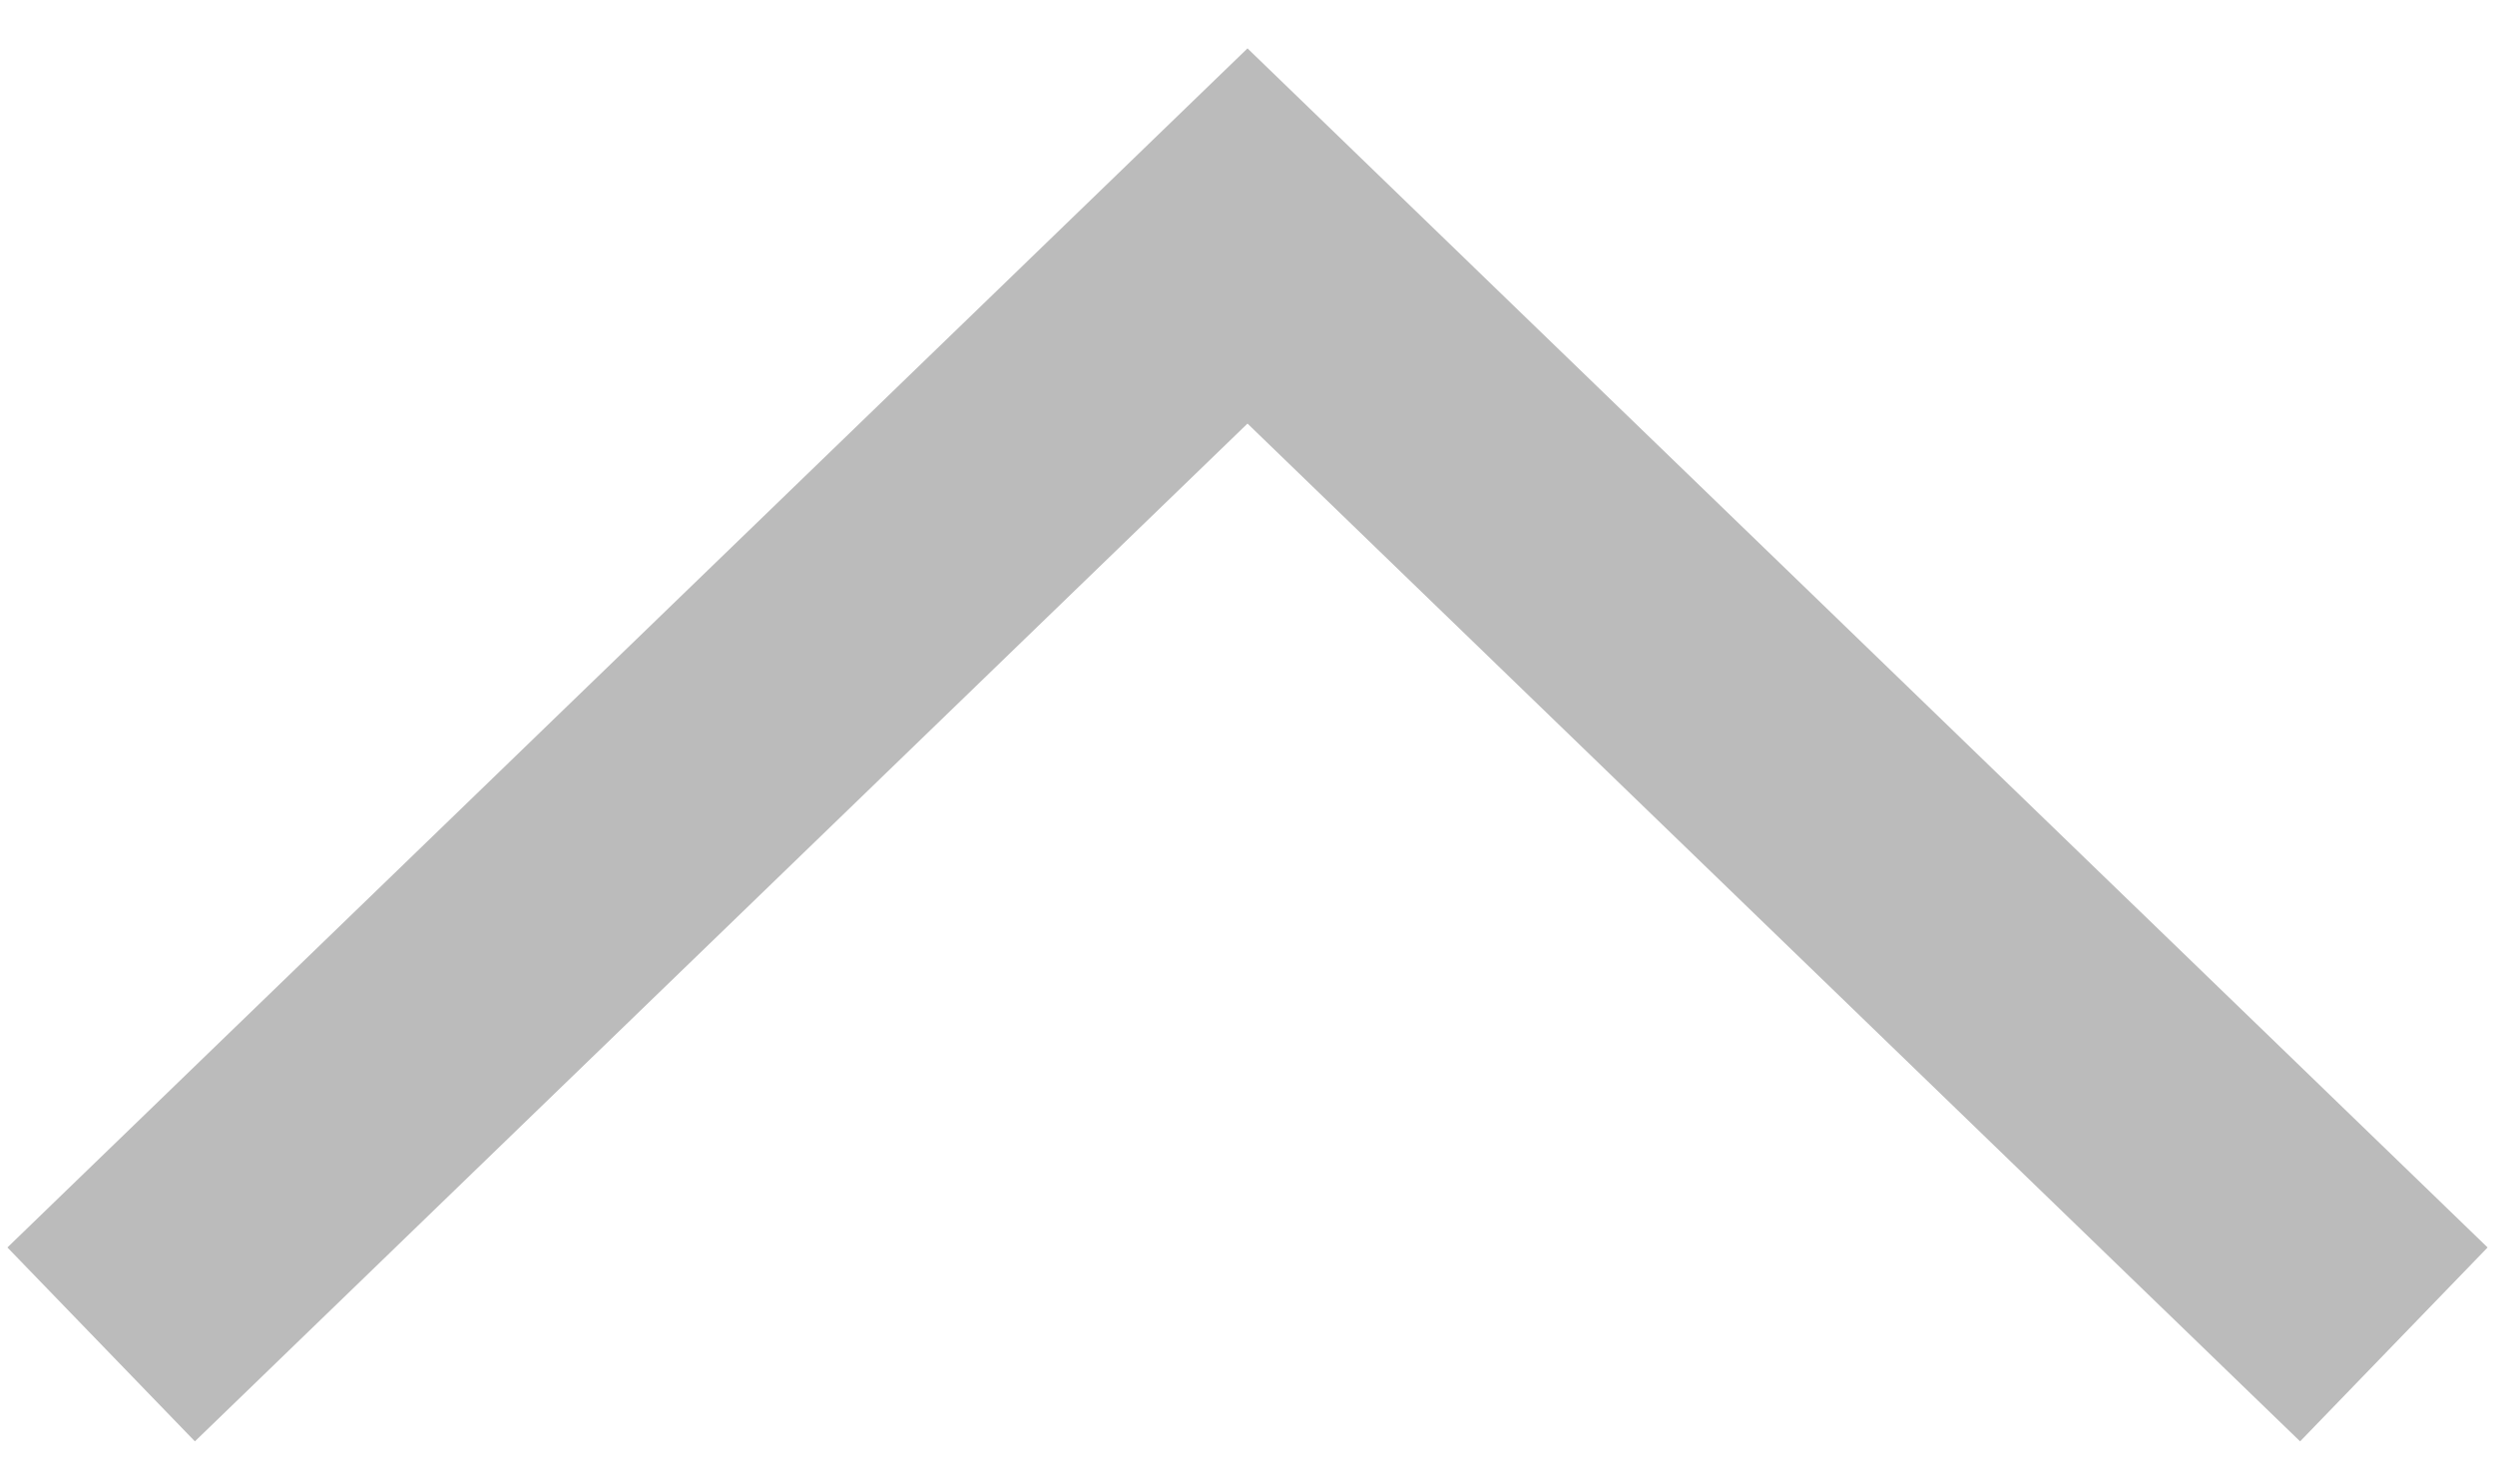
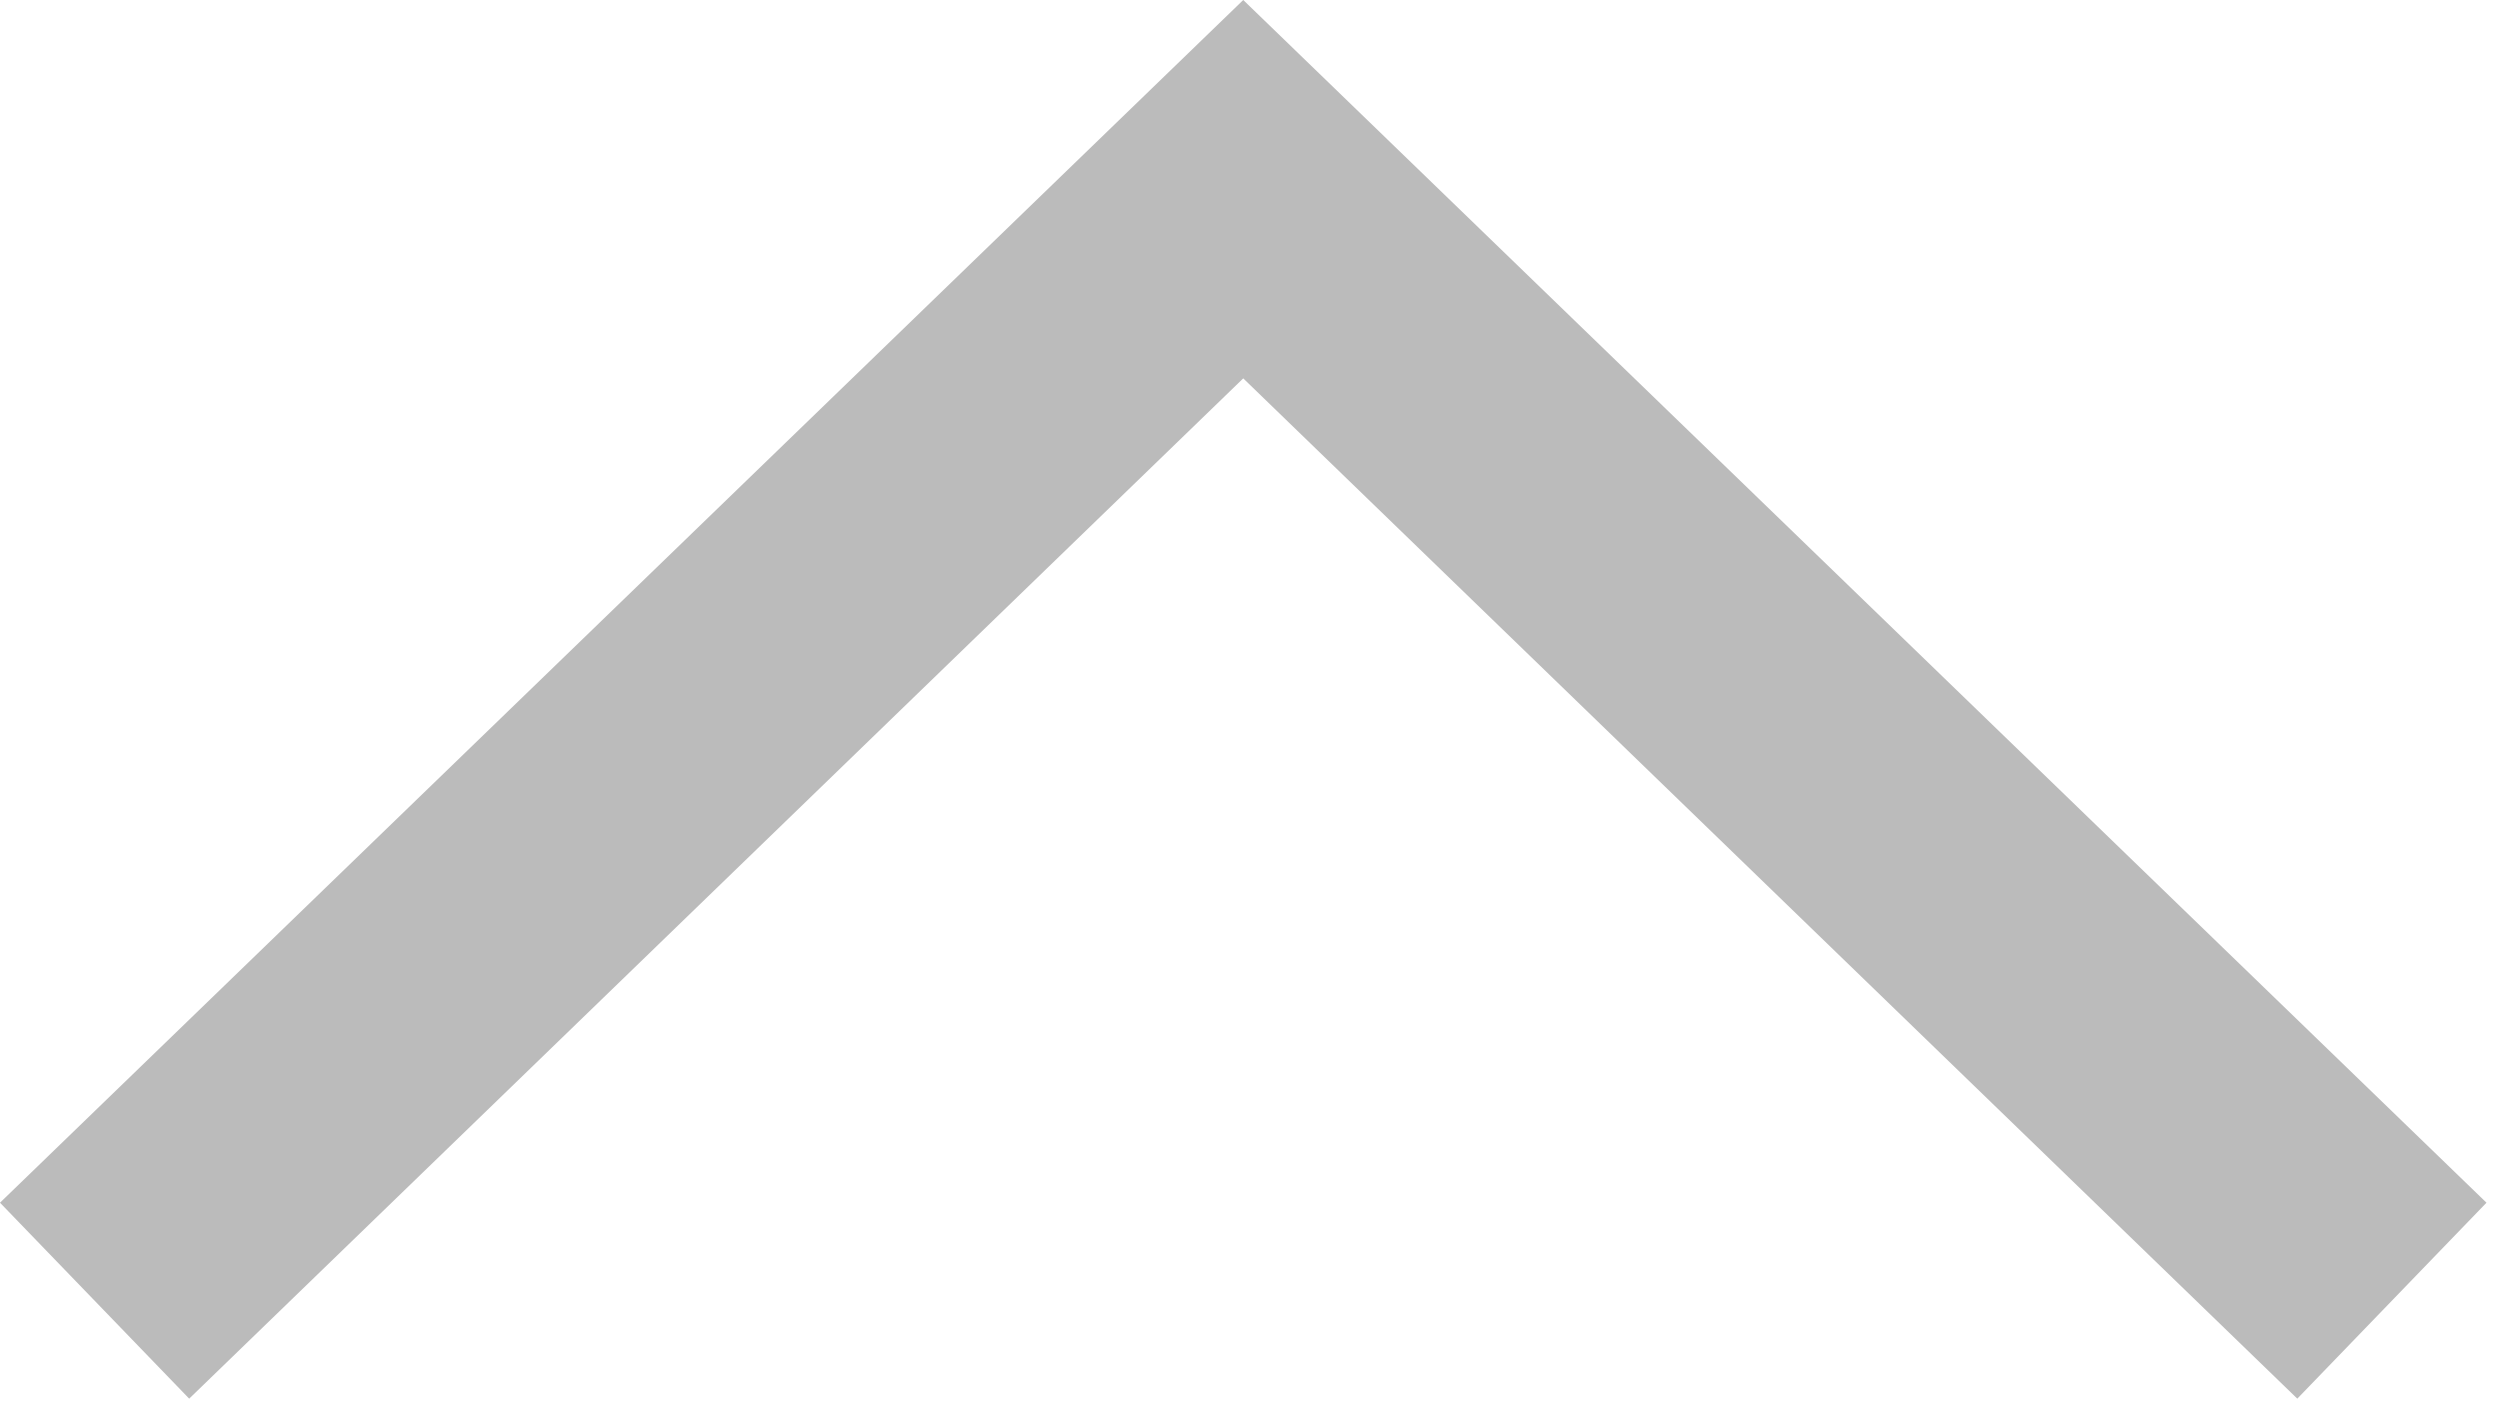
- <svg xmlns="http://www.w3.org/2000/svg" width="37px" height="22px" viewBox="0 0 37 22" version="1.1">
-   <defs />
-   <g id="Page-1" stroke="none" stroke-width="1" fill="none" fill-rule="evenodd">
-     <g id="arrow" transform="translate(1, 3)" stroke-width="4" stroke="#BBBBBB">
-       <g id="current">
-         <g id="--mobile_article">
-           <path d="M0.5,0.5 L17.5,16.938 L34.5,0.5" id="Line" transform="translate(17.5, 8.71875) scale(1, -1) translate(-17.5, -8.71875) " />
-         </g>
-       </g>
-     </g>
-   </g>
+ <svg xmlns="http://www.w3.org/2000/svg" viewBox="0 0 37 21">
+   <polygon fill="#bbb" points="34,20.7 18.4,5.6 2.8,20.7 0,17.8 18.4,0 36.8,17.8 " />
</svg>
